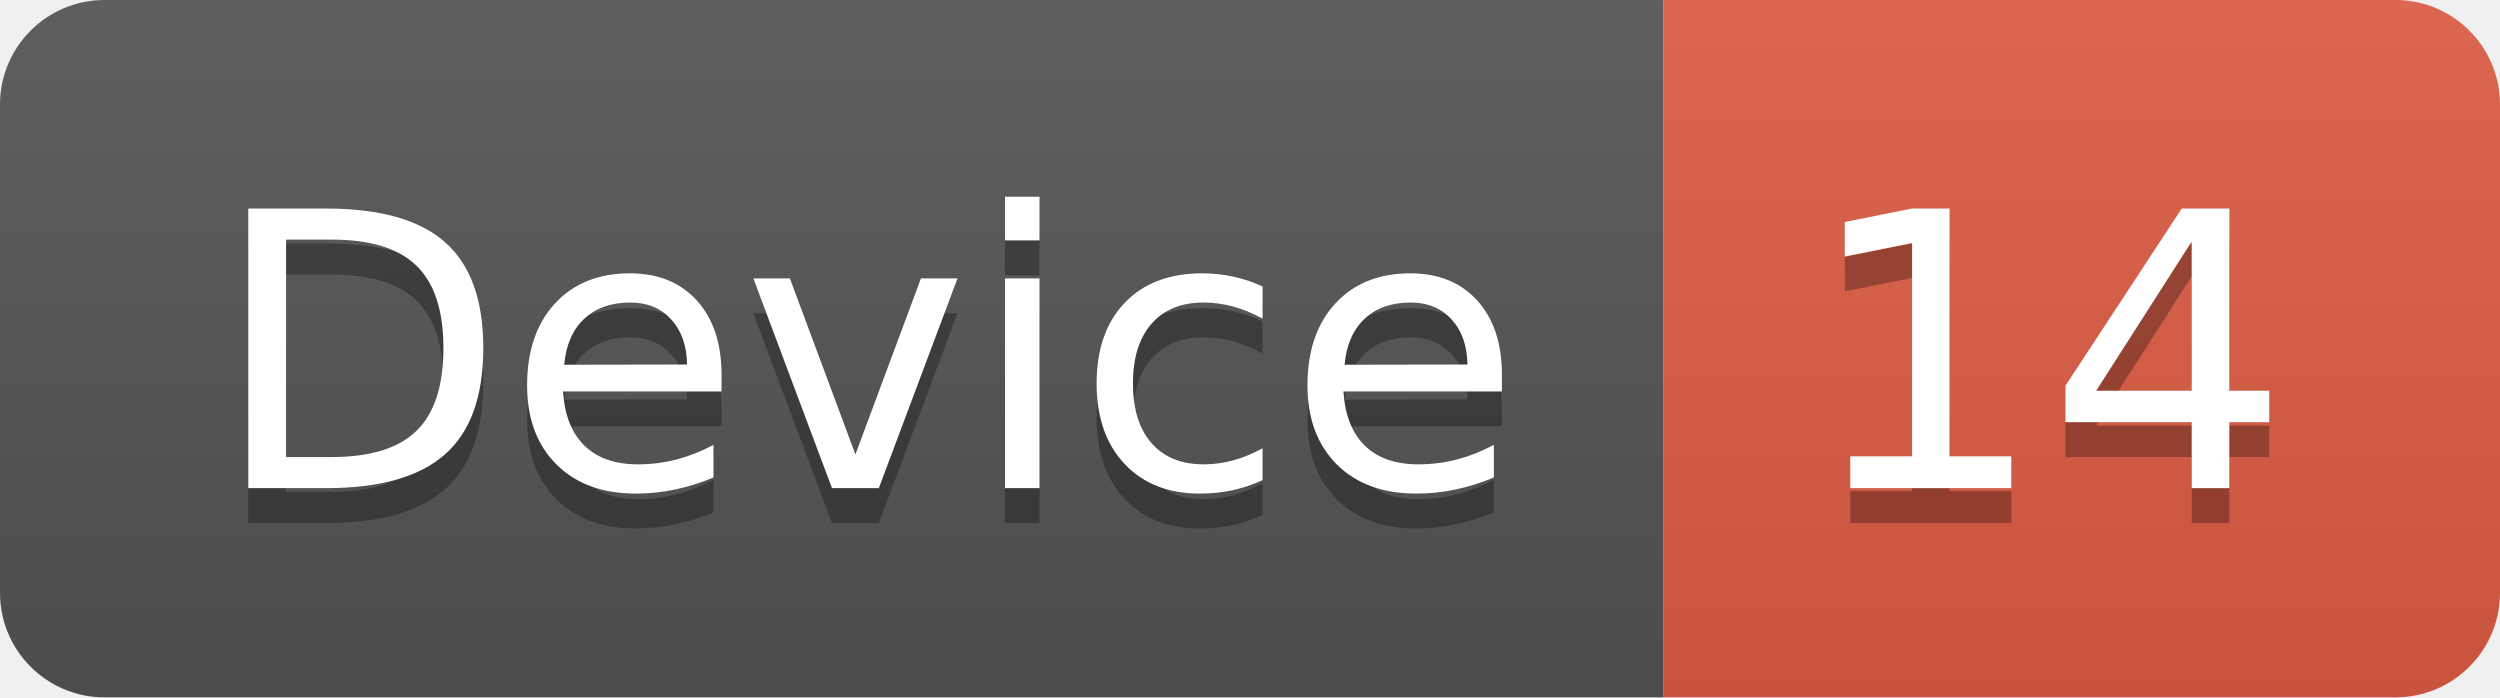
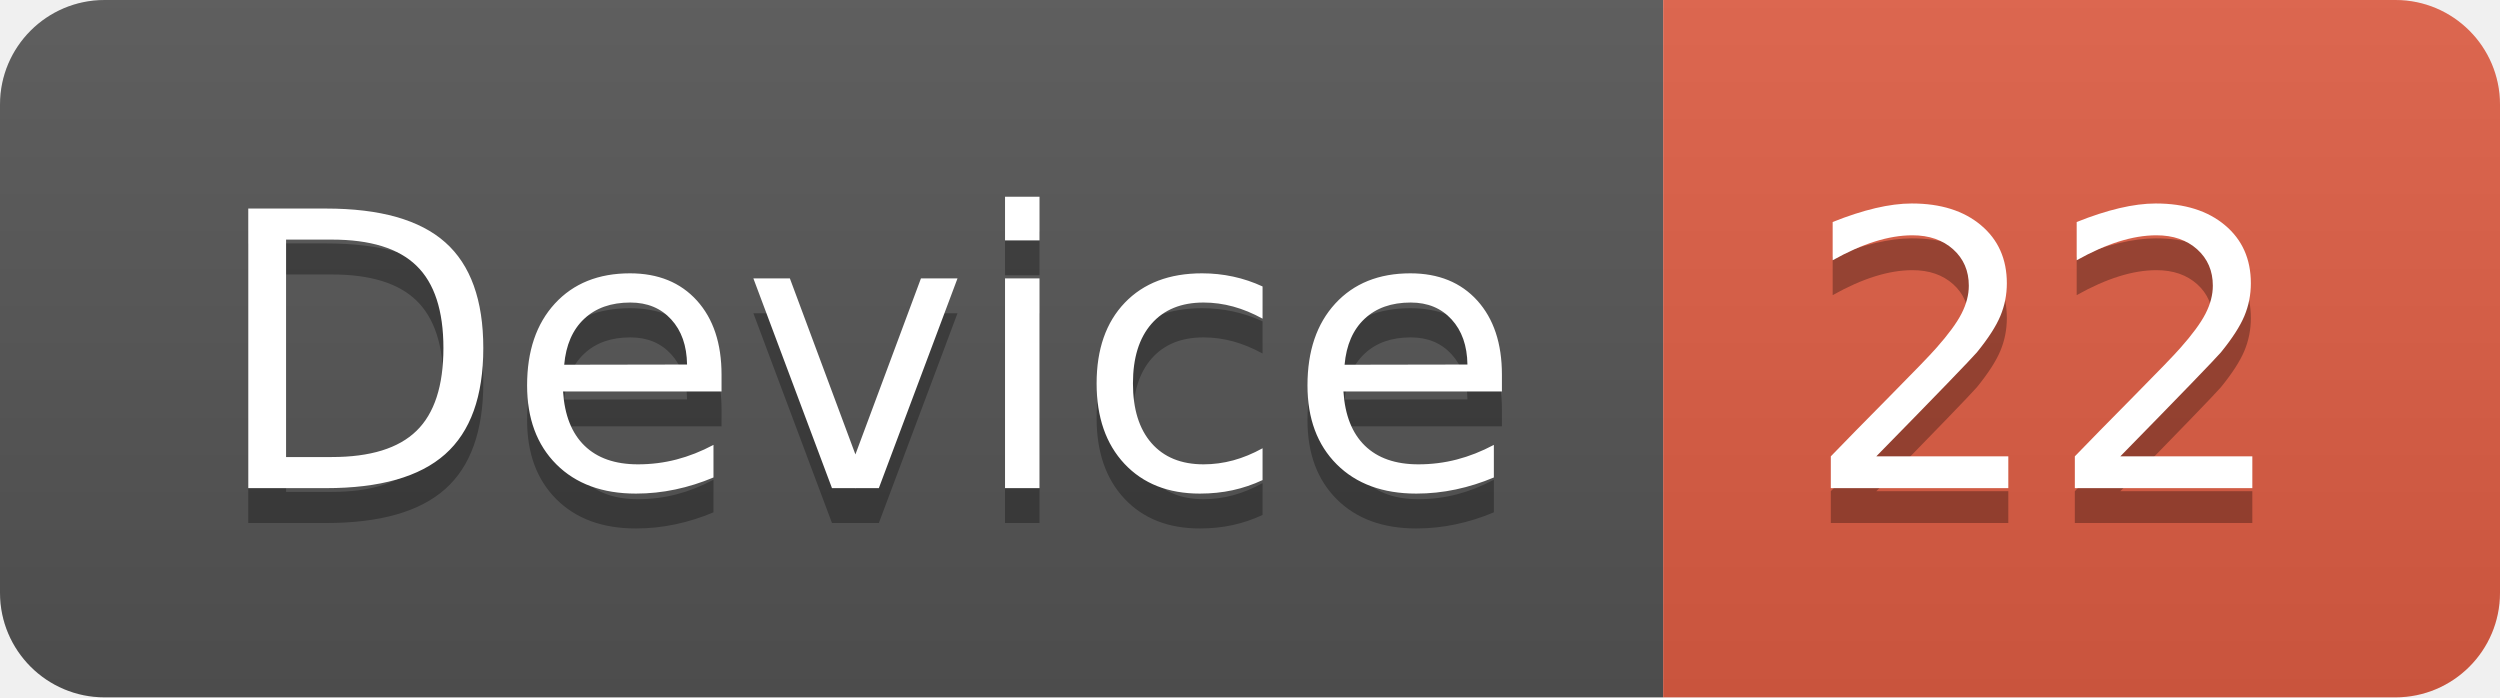
<svg xmlns="http://www.w3.org/2000/svg" width="71.7" height="20">
  <linearGradient id="smooth" x2="0" y2="100%">
    <stop offset="0" stop-color="#bbb" stop-opacity=".1" />
    <stop offset="1" stop-opacity=".1" />
  </linearGradient>
  <clipPath id="round">
    <rect width="71.7" height="20" rx="3" fill="#fff" />
  </clipPath>
  <g clip-path="url(#round)">
    <rect width="47.7" height="20" fill="#555" />
    <rect x="47.7" width="24.0" height="20" fill="#e05d44" />
    <rect width="71.7" height="20" fill="url(#smooth)" />
  </g>
  <g fill="#fff" text-anchor="middle" font-family="DejaVu Sans,Verdana,Geneva,sans-serif" font-size="110">
    <text x="248.5" y="150" fill="#010101" fill-opacity=".3" transform="scale(0.1)" textLength="377.0" lengthAdjust="spacing">Device</text>
    <text x="248.5" y="140" transform="scale(0.1)" textLength="377.0" lengthAdjust="spacing">Device</text>
-     <text x="587.0" y="150" fill="#010101" fill-opacity=".3" transform="scale(0.1)" textLength="140.0" lengthAdjust="spacing">14</text>
-     <text x="587.0" y="140" transform="scale(0.1)" textLength="140.0" lengthAdjust="spacing">14</text>
+     <text x="587.0" y="150" fill="#010101" fill-opacity=".3" transform="scale(0.1)" textLength="140.0" lengthAdjust="spacing">22</text>
+     <text x="587.0" y="140" transform="scale(0.1)" textLength="140.0" lengthAdjust="spacing">22</text>
  </g>
</svg>
